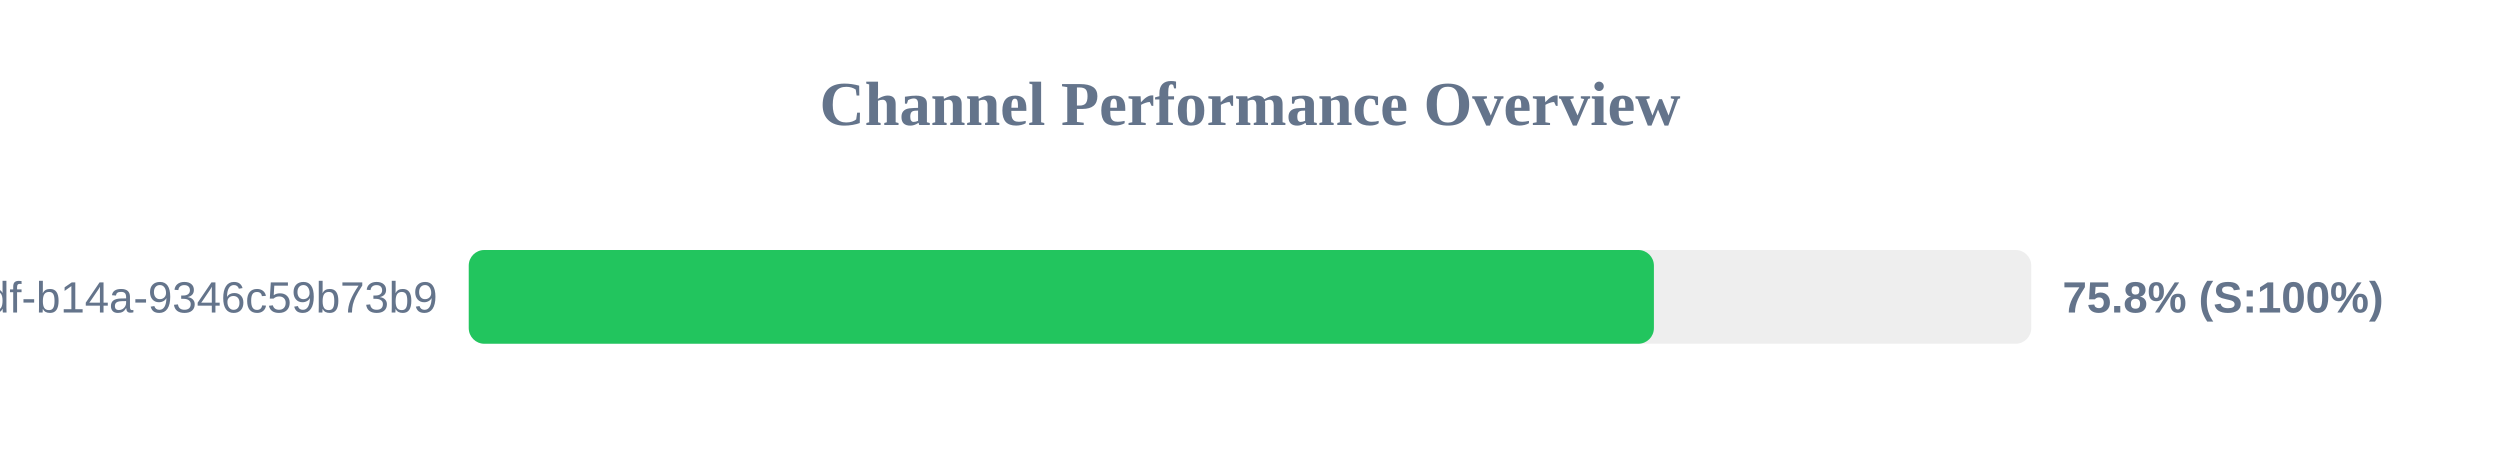
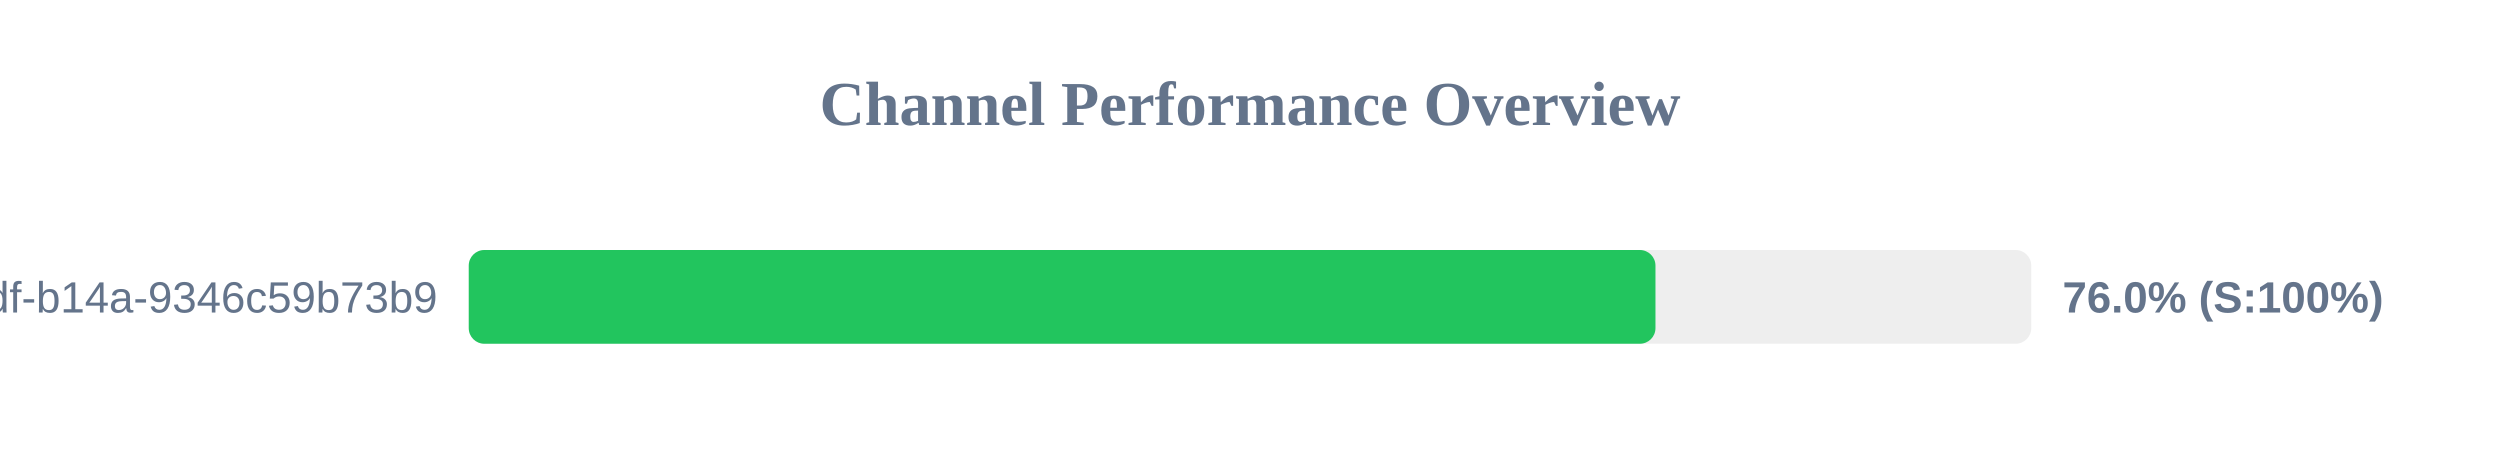
<svg xmlns="http://www.w3.org/2000/svg" width="800" height="150" version="1.1">
  <style>
        .row { font: 14px Arial; fill: #64748b; }
        .score { font: bold 14px Arial; fill: #64748b; }
    </style>
  <text x="400" y="40" text-anchor="middle" font-size="20px" font-weight="bold" fill="#64748b">Channel Performance Overview</text>
  <rect x="150" y="80" width="500" height="30" fill="#eee" rx="5" />
-   <rect x="150" y="80" width="379.25" height="30" fill="#22c55e" rx="5" />
+   <rect x="150" y="80" width="379.75" height="30" fill="#22c55e" rx="5" />
  <text x="140" y="100" text-anchor="end" class="row">?uuid=55ca7a9e-cf90-49df-b14a-9346c59b73b9</text>
-   <text x="660" y="100" text-anchor="start" class="score">75.8% (S:100%)</text>
+   <text x="660" y="100" text-anchor="start" class="score">76.0% (S:100%)</text>
</svg>
